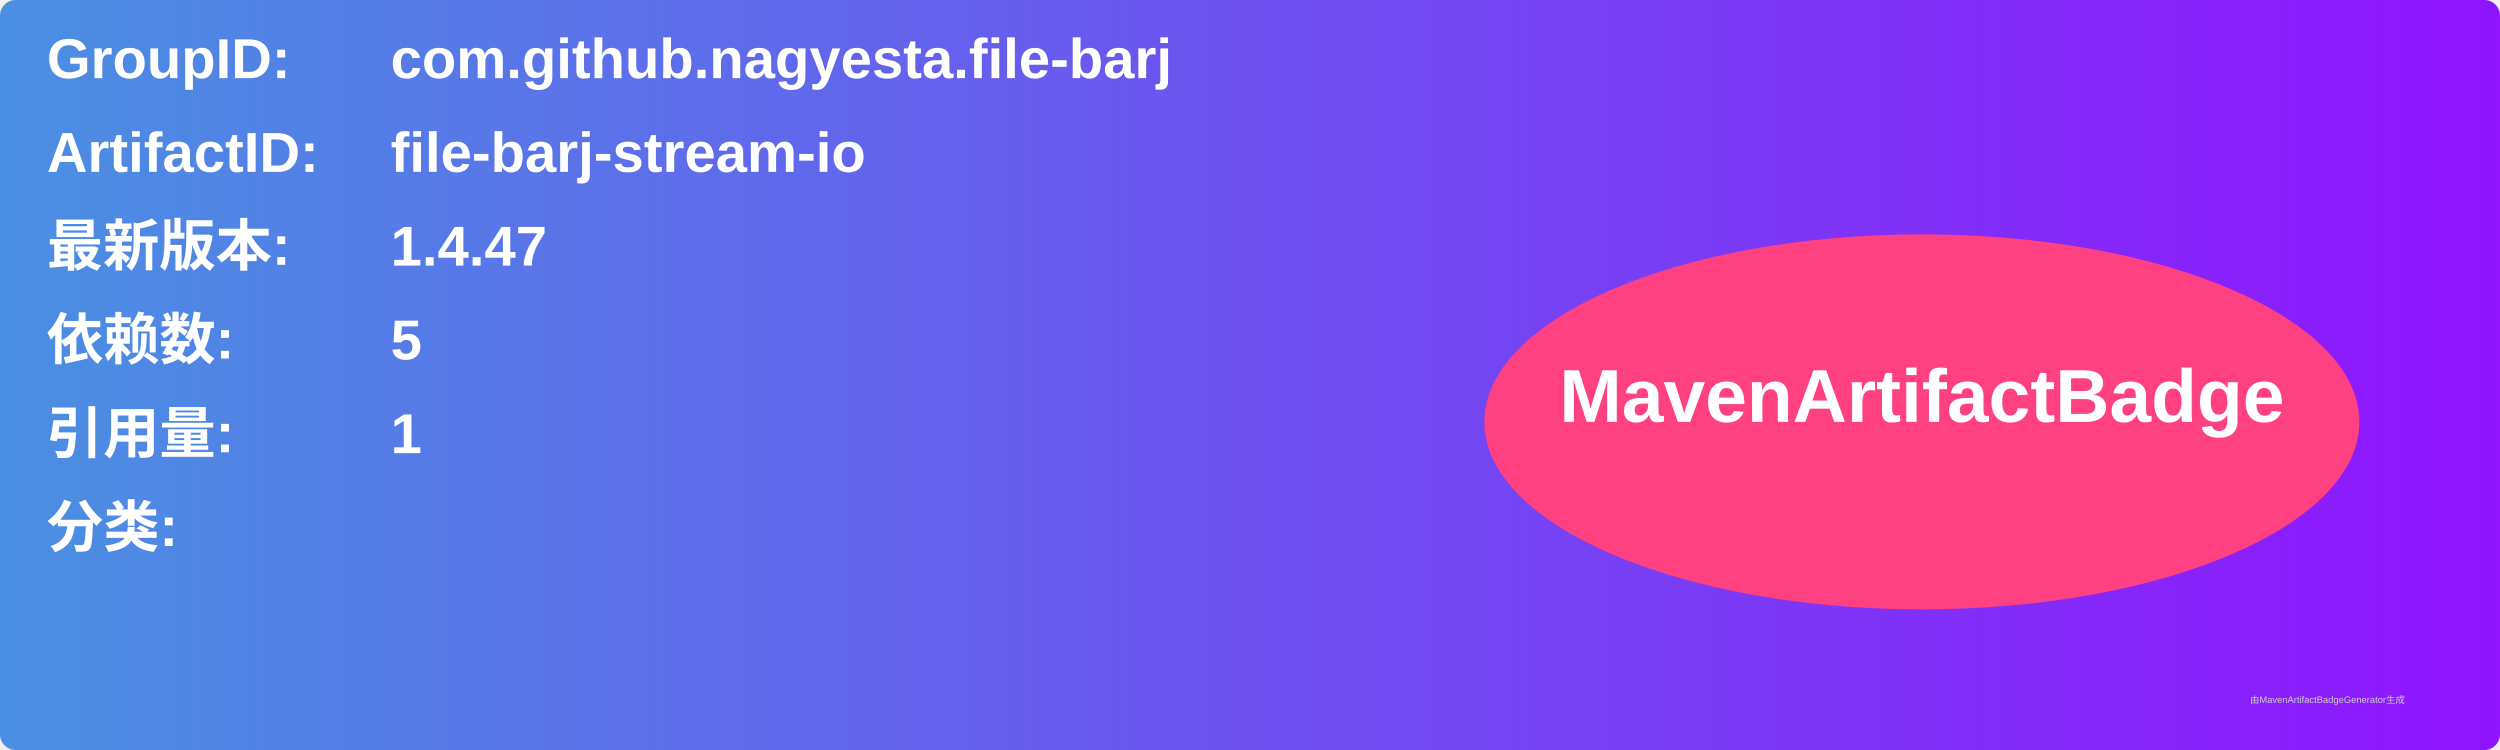
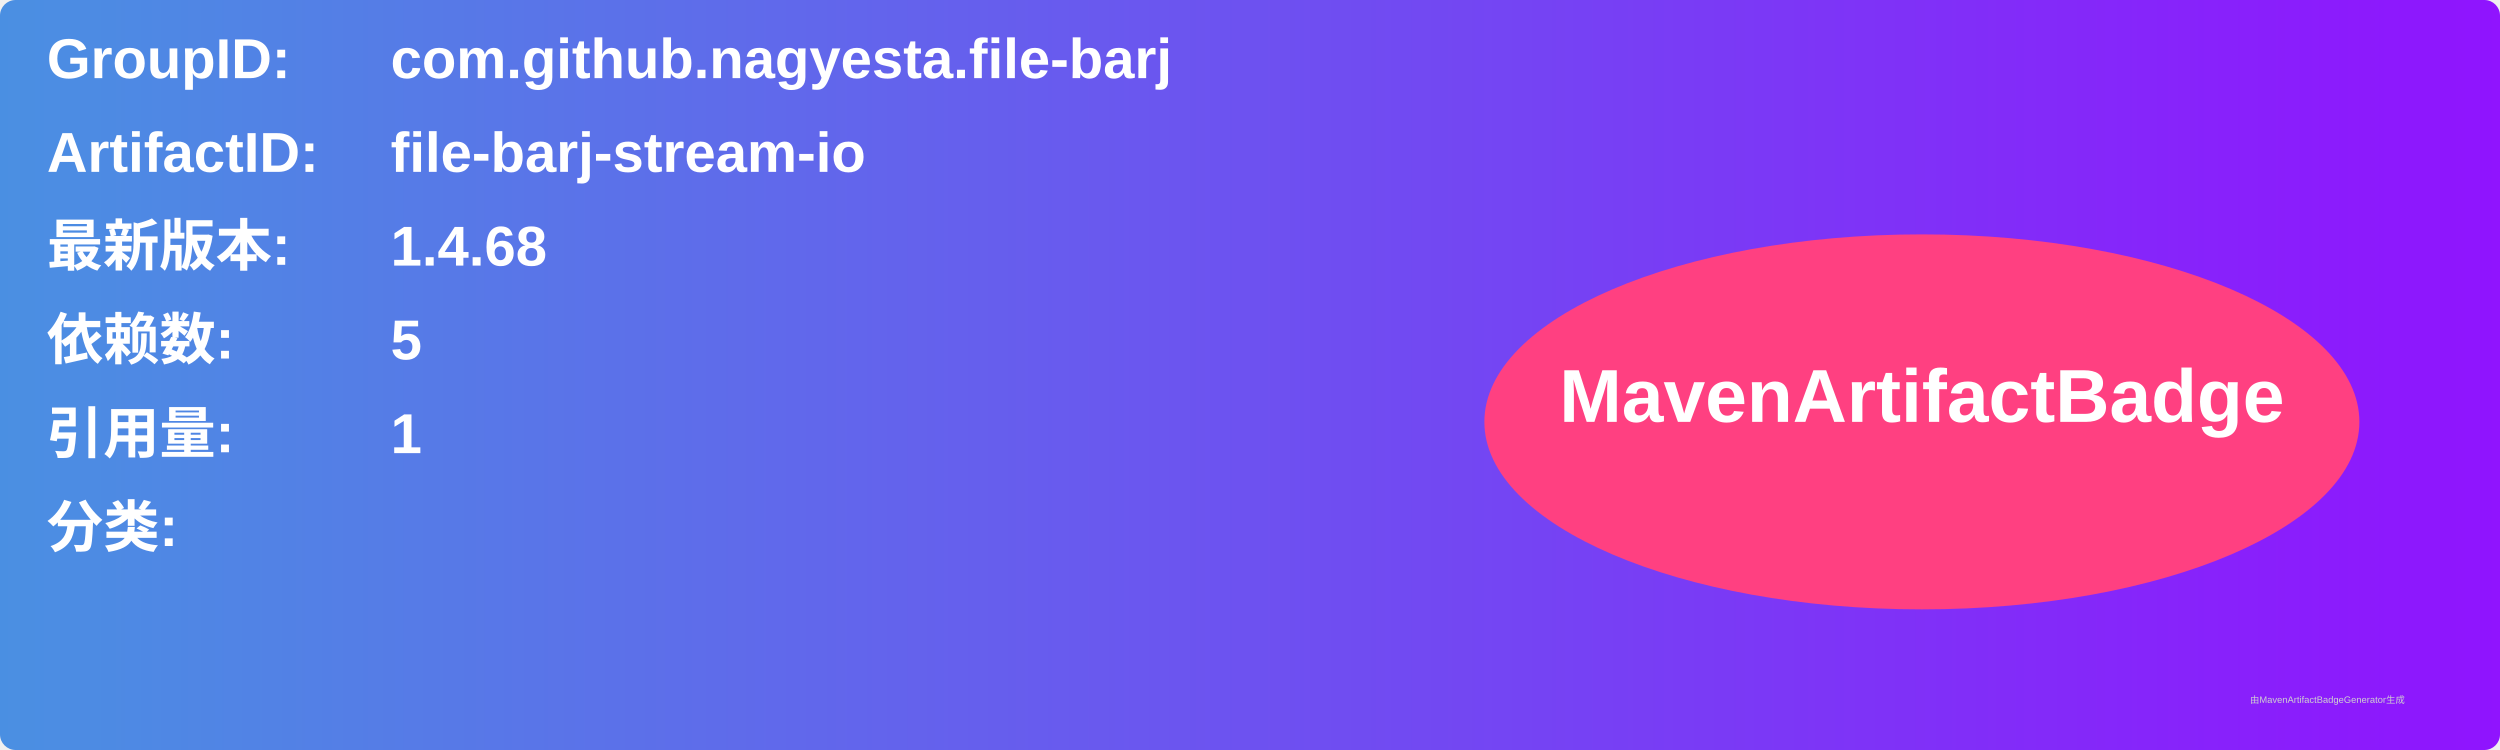
<svg xmlns="http://www.w3.org/2000/svg" width="800" height="240" viewBox="0 0 800 240">
  <linearGradient id="grad" x1="0%" y1="0%" x2="100%" y2="0%">
    <stop offset="0%" stop-color="#4a90e2" />
    <stop offset="100%" stop-color="#9013fe" />
  </linearGradient>
  <rect width="100%" height="100%" rx="5" ry="5" fill="url(#grad)" />
  <g transform="translate(15, 15)">
    <text x="0" y="10" font-family="Arial" font-size="18" fill="white" font-weight="bold" width="260">GroupID:</text>
    <text x="110" y="10" font-family="Arial" font-size="18" fill="white" font-weight="bold" width="460">com.github.nagyesta.file-barj</text>
    <text x="0" y="40" font-family="Arial" font-size="18" fill="white" font-weight="bold" width="260">ArtifactID:</text>
    <text x="110" y="40" font-family="Arial" font-size="18" fill="white" font-weight="bold" width="460">file-barj-stream-io</text>
    <text x="0" y="70" font-family="Arial" font-size="18" fill="white" font-weight="bold">最新版本:</text>
    <text x="110" y="70" font-family="Arial" font-size="18" fill="white" font-weight="bold">
-       <tspan font-weight="bold">1.4.47</tspan>
+       <tspan font-weight="bold">1.4.68</tspan>
    </text>
    <text x="0" y="100" font-family="Arial" font-size="18" fill="white" font-weight="bold">依赖数: </text>
    <text x="110" y="100" font-family="Arial" font-size="18" fill="white">
      <tspan font-weight="bold">5</tspan>
    </text>
    <text x="0" y="130" font-family="Arial" font-size="18" fill="white" font-weight="bold">引用量: </text>
    <text x="110" y="130" font-family="Arial" font-size="18" fill="white">
      <tspan font-weight="bold">1</tspan>
    </text>
    <text x="0" y="160" font-family="Arial" font-size="18" fill="white" font-weight="bold">分类:</text>
    <text x="10" y="190" font-family="Arial" font-size="10" fill="white">
      <tspan font-weight="bold" />
    </text>
    <ellipse cx="600" cy="120" rx="140" ry="60" fill="#ff4081" />
    <text x="600" y="120" text-anchor="middle" font-family="Arial" font-size="24" fill="white" font-weight="bold">MavenArtifactBadge</text>
  </g>
  <text x="720" y="225" font-family="Arial" font-size="3" fill="#d0d0d0">由MavenArtifactBadgeGenerator生成</text>
</svg>
